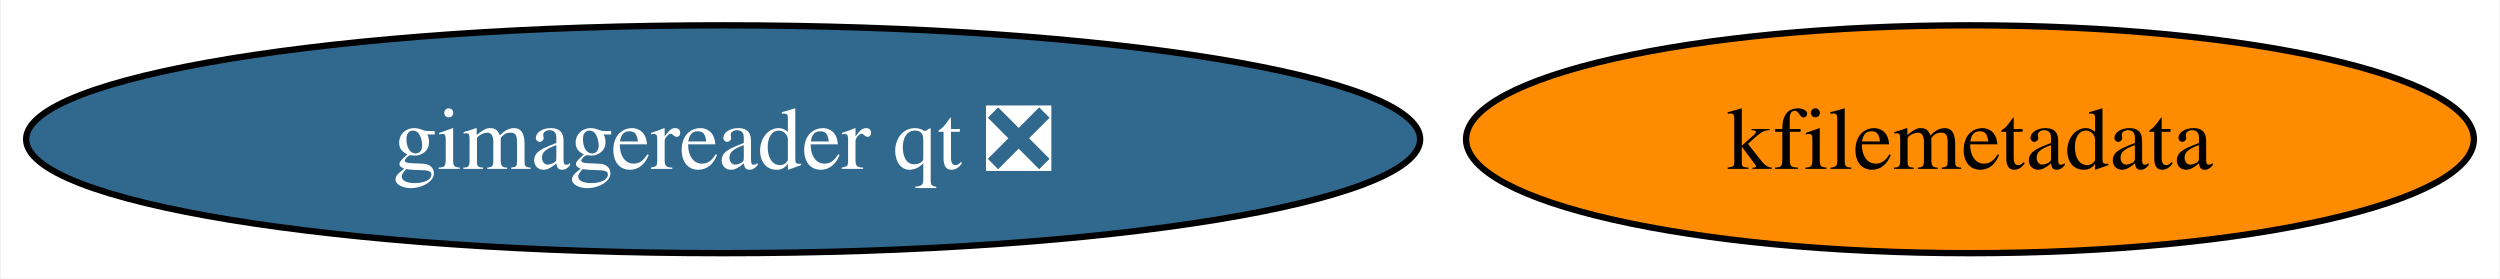
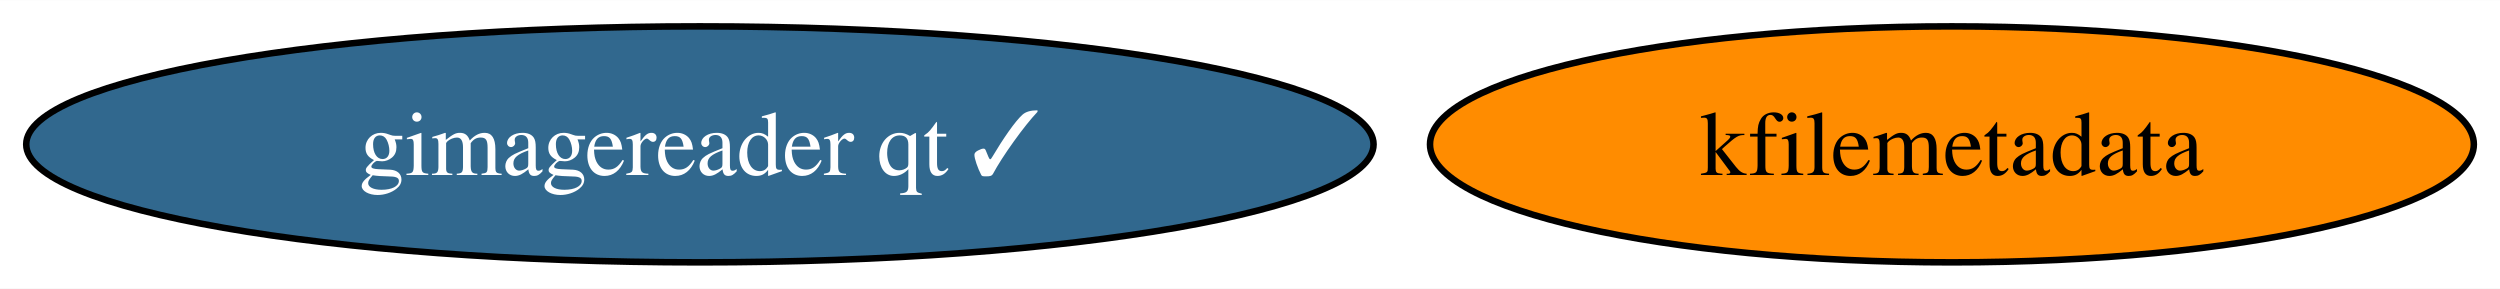
- <svg xmlns="http://www.w3.org/2000/svg" xmlns:xlink="http://www.w3.org/1999/xlink" width="395pt" height="44pt" viewBox="0.00 0.00 394.75 44.00">
+ <svg xmlns="http://www.w3.org/2000/svg" xmlns:xlink="http://www.w3.org/1999/xlink" width="381pt" height="44pt" viewBox="0.00 0.00 381.38 44.00">
  <g id="graph0" class="graph" transform="scale(1 1) rotate(0) translate(4 40)">
-     <polygon fill="white" stroke="none" points="-4,4 -4,-40 390.75,-40 390.75,4 -4,4" />
+     <polygon fill="white" stroke="none" points="-4,4 -4,-40 377.38,-40 377.38,4 -4,4" />
    <g id="node1" class="node">
      <g id="a_node1">
        <a xlink:href="https://github.com/conda-forge/kfilemetadata-feedstock" xlink:title="kfilemetadata">
-           <ellipse fill="#ff8c00" stroke="black" cx="307.13" cy="-18" rx="79.62" ry="18" />
-           <text text-anchor="middle" x="307.13" y="-13.32" font-family="Times,serif" font-size="14.00">kfilemetadata</text>
+           <ellipse fill="#ff8c00" stroke="black" cx="293.77" cy="-18" rx="79.62" ry="18" />
+           <text text-anchor="middle" x="293.77" y="-13.32" font-family="Times,serif" font-size="14.00">kfilemetadata</text>
        </a>
      </g>
    </g>
    <g id="node2" class="node">
      <g id="a_node2">
-         <a xlink:href="https://github.com/conda-forge/gimagereader-qt-feedstock/pull/22" xlink:title="gimagereader qt ❎">
-           <ellipse fill="#31688e" stroke="black" cx="110.13" cy="-18" rx="110.13" ry="18" />
-           <text text-anchor="middle" x="110.13" y="-13.32" font-family="Times,serif" font-size="14.00" fill="white">gimagereader qt ❎</text>
+         <a xlink:href="https://github.com/conda-forge/gimagereader-qt-feedstock/pull/22" xlink:title="gimagereader qt ✓">
+           <ellipse fill="#31688e" stroke="black" cx="102.77" cy="-18" rx="102.77" ry="18" />
+           <text text-anchor="middle" x="102.77" y="-13.32" font-family="Times,serif" font-size="14.00" fill="white">gimagereader qt ✓</text>
        </a>
      </g>
    </g>
  </g>
</svg>
